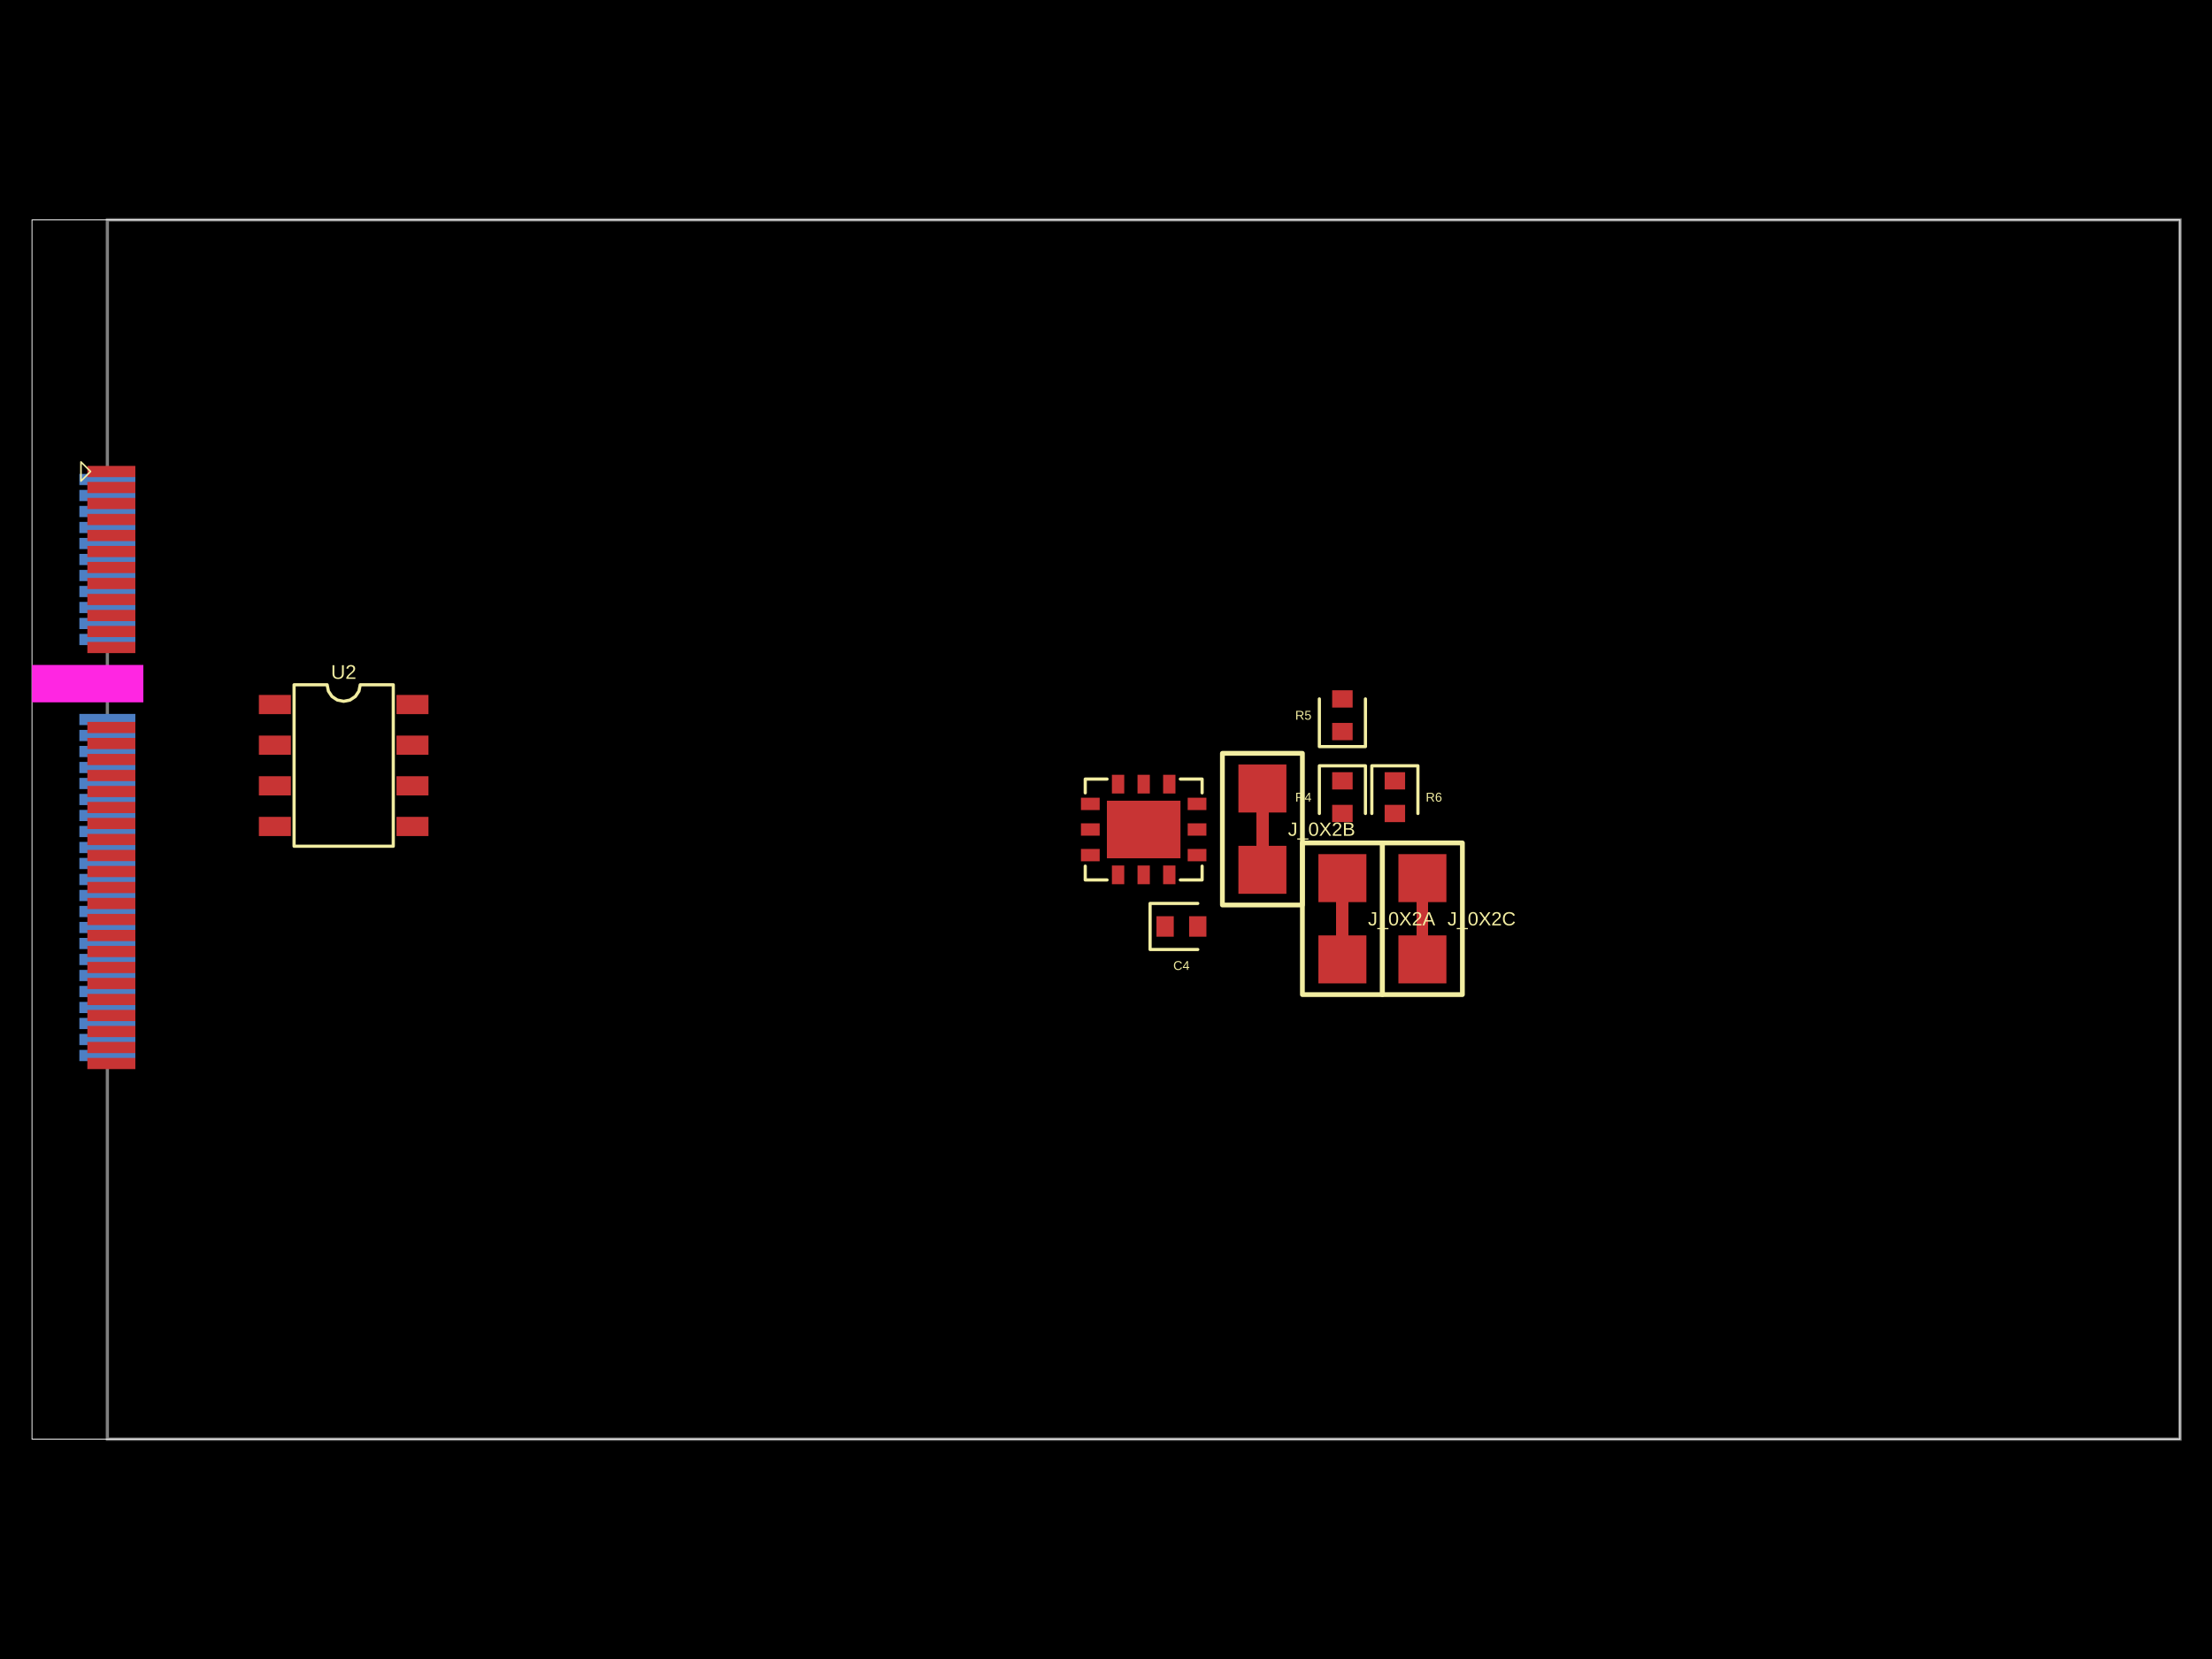
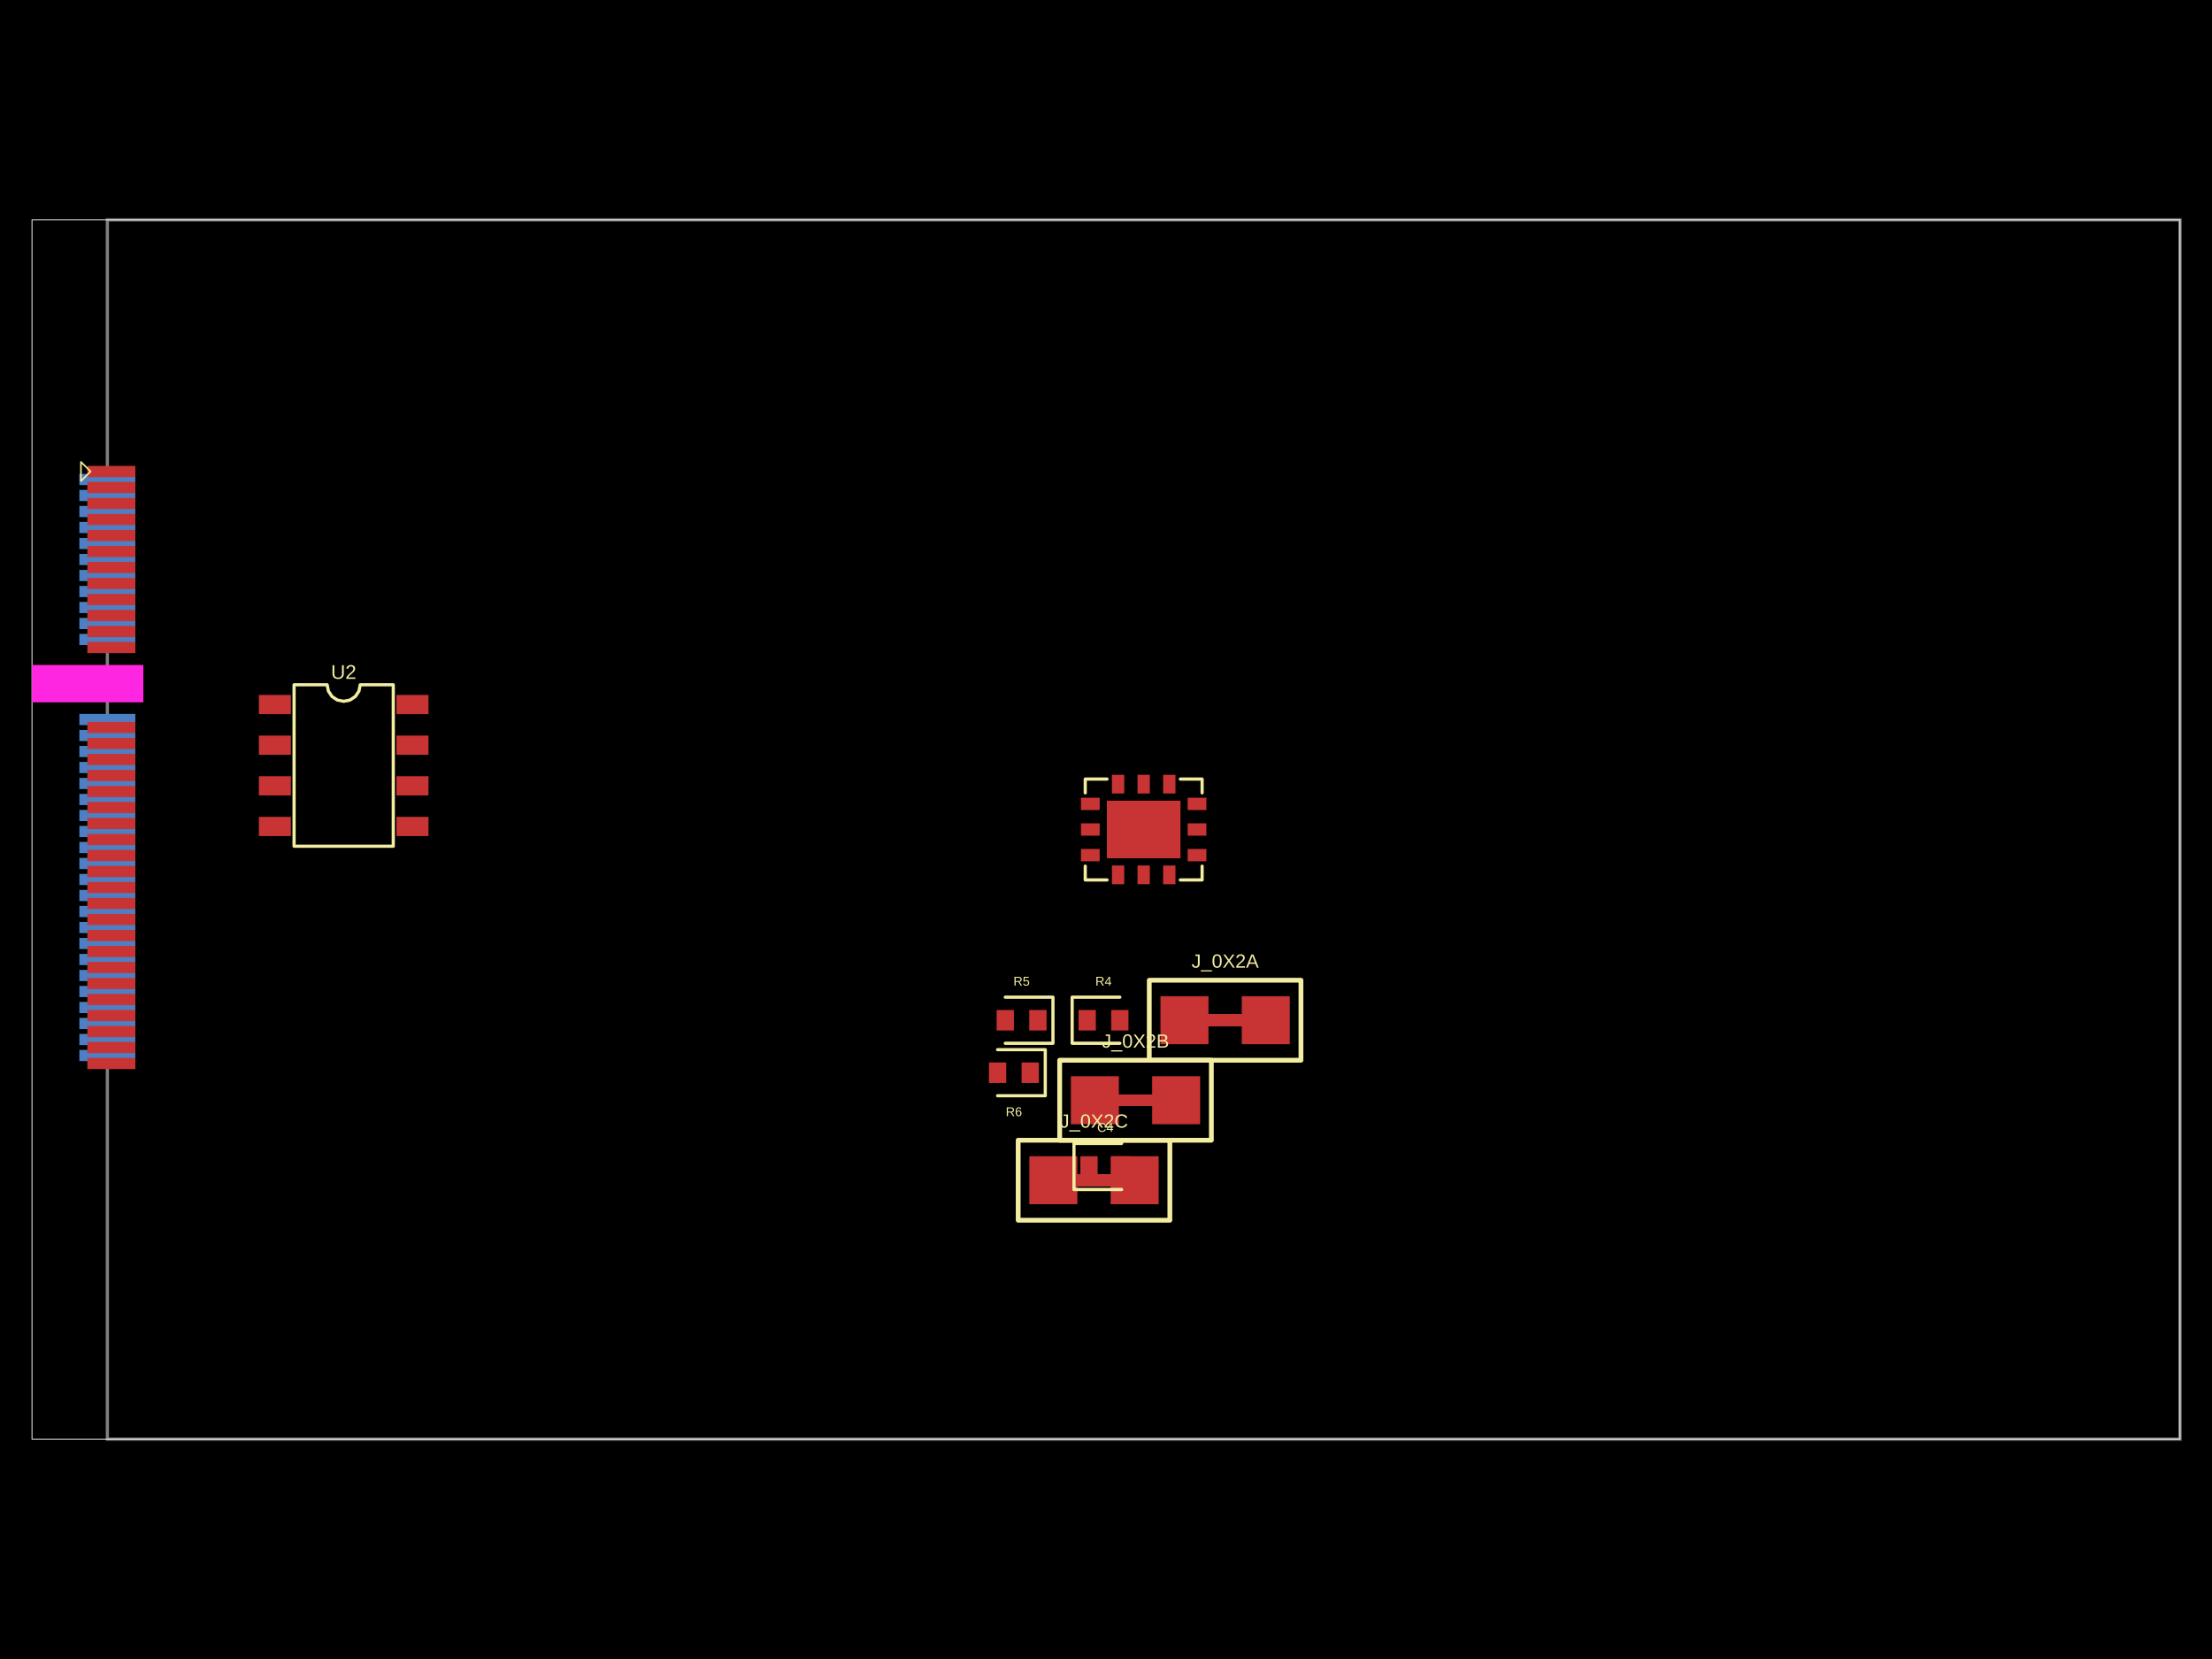
- <svg xmlns="http://www.w3.org/2000/svg" width="800" height="600" data-software-used-string="@tscircuit/core@0.0.901">
+ <svg xmlns="http://www.w3.org/2000/svg" width="800" height="600" data-software-used-string="@tscircuit/core@0.0.904">
  <style />
  <rect class="boundary" x="0" y="0" fill="#000" width="800" height="600" data-type="pcb_background" data-pcb-layer="global" />
  <rect class="pcb-boundary" fill="none" stroke="#fff" stroke-width="0.3" x="11.573" y="79.53" width="776.853" height="440.941" data-type="pcb_boundary" data-pcb-layer="global" />
  <path class="pcb-board" d="M 38.827 520.47 L 788.427 520.47 L 788.427 79.53 L 38.827 79.53 Z" fill="none" stroke="rgba(255, 255, 255, 0.5)" stroke-width="1.157" data-type="pcb_board" data-pcb-layer="board" />
  <rect class="pcb-pad" fill="rgb(77, 127, 196)" x="28.699" y="171.392" width="20.253" height="4.051" data-type="pcb_smtpad" data-pcb-layer="bottom" />
  <rect class="pcb-pad" fill="rgb(77, 127, 196)" x="28.699" y="177.179" width="20.253" height="4.051" data-type="pcb_smtpad" data-pcb-layer="bottom" />
  <rect class="pcb-pad" fill="rgb(77, 127, 196)" x="28.699" y="182.965" width="20.253" height="4.051" data-type="pcb_smtpad" data-pcb-layer="bottom" />
  <rect class="pcb-pad" fill="rgb(77, 127, 196)" x="28.699" y="188.752" width="20.253" height="4.051" data-type="pcb_smtpad" data-pcb-layer="bottom" />
  <rect class="pcb-pad" fill="rgb(77, 127, 196)" x="28.699" y="194.539" width="20.253" height="4.051" data-type="pcb_smtpad" data-pcb-layer="bottom" />
  <rect class="pcb-pad" fill="rgb(77, 127, 196)" x="28.699" y="200.325" width="20.253" height="4.051" data-type="pcb_smtpad" data-pcb-layer="bottom" />
  <rect class="pcb-pad" fill="rgb(77, 127, 196)" x="28.699" y="206.112" width="20.253" height="4.051" data-type="pcb_smtpad" data-pcb-layer="bottom" />
  <rect class="pcb-pad" fill="rgb(77, 127, 196)" x="28.699" y="211.899" width="20.253" height="4.051" data-type="pcb_smtpad" data-pcb-layer="bottom" />
  <rect class="pcb-pad" fill="rgb(77, 127, 196)" x="28.699" y="217.685" width="20.253" height="4.051" data-type="pcb_smtpad" data-pcb-layer="bottom" />
  <rect class="pcb-pad" fill="rgb(77, 127, 196)" x="28.699" y="223.472" width="20.253" height="4.051" data-type="pcb_smtpad" data-pcb-layer="bottom" />
  <rect class="pcb-pad" fill="rgb(77, 127, 196)" x="28.699" y="229.258" width="20.253" height="4.051" data-type="pcb_smtpad" data-pcb-layer="bottom" />
  <rect class="pcb-pad" fill="rgb(77, 127, 196)" x="28.699" y="258.192" width="20.253" height="4.051" data-type="pcb_smtpad" data-pcb-layer="bottom" />
  <rect class="pcb-pad" fill="rgb(77, 127, 196)" x="28.699" y="263.978" width="20.253" height="4.051" data-type="pcb_smtpad" data-pcb-layer="bottom" />
  <rect class="pcb-pad" fill="rgb(77, 127, 196)" x="28.699" y="269.765" width="20.253" height="4.051" data-type="pcb_smtpad" data-pcb-layer="bottom" />
  <rect class="pcb-pad" fill="rgb(77, 127, 196)" x="28.699" y="275.552" width="20.253" height="4.051" data-type="pcb_smtpad" data-pcb-layer="bottom" />
  <rect class="pcb-pad" fill="rgb(77, 127, 196)" x="28.699" y="281.338" width="20.253" height="4.051" data-type="pcb_smtpad" data-pcb-layer="bottom" />
  <rect class="pcb-pad" fill="rgb(77, 127, 196)" x="28.699" y="287.125" width="20.253" height="4.051" data-type="pcb_smtpad" data-pcb-layer="bottom" />
  <rect class="pcb-pad" fill="rgb(77, 127, 196)" x="28.699" y="292.911" width="20.253" height="4.051" data-type="pcb_smtpad" data-pcb-layer="bottom" />
  <rect class="pcb-pad" fill="rgb(77, 127, 196)" x="28.699" y="298.698" width="20.253" height="4.051" data-type="pcb_smtpad" data-pcb-layer="bottom" />
  <rect class="pcb-pad" fill="rgb(77, 127, 196)" x="28.699" y="304.485" width="20.253" height="4.051" data-type="pcb_smtpad" data-pcb-layer="bottom" />
  <rect class="pcb-pad" fill="rgb(77, 127, 196)" x="28.699" y="310.271" width="20.253" height="4.051" data-type="pcb_smtpad" data-pcb-layer="bottom" />
  <rect class="pcb-pad" fill="rgb(77, 127, 196)" x="28.699" y="316.058" width="20.253" height="4.051" data-type="pcb_smtpad" data-pcb-layer="bottom" />
  <rect class="pcb-pad" fill="rgb(77, 127, 196)" x="28.699" y="321.845" width="20.253" height="4.051" data-type="pcb_smtpad" data-pcb-layer="bottom" />
  <rect class="pcb-pad" fill="rgb(77, 127, 196)" x="28.699" y="327.631" width="20.253" height="4.051" data-type="pcb_smtpad" data-pcb-layer="bottom" />
  <rect class="pcb-pad" fill="rgb(77, 127, 196)" x="28.699" y="333.418" width="20.253" height="4.051" data-type="pcb_smtpad" data-pcb-layer="bottom" />
  <rect class="pcb-pad" fill="rgb(77, 127, 196)" x="28.699" y="339.204" width="20.253" height="4.051" data-type="pcb_smtpad" data-pcb-layer="bottom" />
  <rect class="pcb-pad" fill="rgb(77, 127, 196)" x="28.699" y="344.991" width="20.253" height="4.051" data-type="pcb_smtpad" data-pcb-layer="bottom" />
  <rect class="pcb-pad" fill="rgb(77, 127, 196)" x="28.699" y="350.778" width="20.253" height="4.051" data-type="pcb_smtpad" data-pcb-layer="bottom" />
  <rect class="pcb-pad" fill="rgb(77, 127, 196)" x="28.699" y="356.564" width="20.253" height="4.051" data-type="pcb_smtpad" data-pcb-layer="bottom" />
  <rect class="pcb-pad" fill="rgb(77, 127, 196)" x="28.699" y="362.351" width="20.253" height="4.051" data-type="pcb_smtpad" data-pcb-layer="bottom" />
  <rect class="pcb-pad" fill="rgb(77, 127, 196)" x="28.699" y="368.138" width="20.253" height="4.051" data-type="pcb_smtpad" data-pcb-layer="bottom" />
  <rect class="pcb-pad" fill="rgb(77, 127, 196)" x="28.699" y="373.924" width="20.253" height="4.051" data-type="pcb_smtpad" data-pcb-layer="bottom" />
  <rect class="pcb-pad" fill="rgb(77, 127, 196)" x="28.699" y="379.711" width="20.253" height="4.051" data-type="pcb_smtpad" data-pcb-layer="bottom" />
  <rect class="pcb-pad" fill="rgb(200, 52, 52)" x="31.593" y="168.499" width="17.36" height="4.051" data-type="pcb_smtpad" data-pcb-layer="top" />
  <rect class="pcb-pad" fill="rgb(200, 52, 52)" x="31.593" y="174.286" width="17.36" height="4.051" data-type="pcb_smtpad" data-pcb-layer="top" />
  <rect class="pcb-pad" fill="rgb(200, 52, 52)" x="31.593" y="180.072" width="17.36" height="4.051" data-type="pcb_smtpad" data-pcb-layer="top" />
  <rect class="pcb-pad" fill="rgb(200, 52, 52)" x="31.593" y="185.859" width="17.36" height="4.051" data-type="pcb_smtpad" data-pcb-layer="top" />
  <rect class="pcb-pad" fill="rgb(200, 52, 52)" x="31.593" y="191.645" width="17.36" height="4.051" data-type="pcb_smtpad" data-pcb-layer="top" />
  <rect class="pcb-pad" fill="rgb(200, 52, 52)" x="31.593" y="197.432" width="17.36" height="4.051" data-type="pcb_smtpad" data-pcb-layer="top" />
  <rect class="pcb-pad" fill="rgb(200, 52, 52)" x="31.593" y="203.219" width="17.36" height="4.051" data-type="pcb_smtpad" data-pcb-layer="top" />
  <rect class="pcb-pad" fill="rgb(200, 52, 52)" x="31.593" y="209.005" width="17.36" height="4.051" data-type="pcb_smtpad" data-pcb-layer="top" />
  <rect class="pcb-pad" fill="rgb(200, 52, 52)" x="31.593" y="214.792" width="17.36" height="4.051" data-type="pcb_smtpad" data-pcb-layer="top" />
  <rect class="pcb-pad" fill="rgb(200, 52, 52)" x="31.593" y="220.579" width="17.36" height="4.051" data-type="pcb_smtpad" data-pcb-layer="top" />
  <rect class="pcb-pad" fill="rgb(200, 52, 52)" x="31.593" y="226.365" width="17.36" height="4.051" data-type="pcb_smtpad" data-pcb-layer="top" />
  <rect class="pcb-pad" fill="rgb(200, 52, 52)" x="31.593" y="232.152" width="17.36" height="4.051" data-type="pcb_smtpad" data-pcb-layer="top" />
  <rect class="pcb-pad" fill="rgb(200, 52, 52)" x="31.593" y="261.085" width="17.36" height="4.051" data-type="pcb_smtpad" data-pcb-layer="top" />
  <rect class="pcb-pad" fill="rgb(200, 52, 52)" x="31.593" y="266.872" width="17.36" height="4.051" data-type="pcb_smtpad" data-pcb-layer="top" />
  <rect class="pcb-pad" fill="rgb(200, 52, 52)" x="31.593" y="272.658" width="17.36" height="4.051" data-type="pcb_smtpad" data-pcb-layer="top" />
  <rect class="pcb-pad" fill="rgb(200, 52, 52)" x="31.593" y="278.445" width="17.36" height="4.051" data-type="pcb_smtpad" data-pcb-layer="top" />
  <rect class="pcb-pad" fill="rgb(200, 52, 52)" x="31.593" y="284.231" width="17.36" height="4.051" data-type="pcb_smtpad" data-pcb-layer="top" />
  <rect class="pcb-pad" fill="rgb(200, 52, 52)" x="31.593" y="290.018" width="17.36" height="4.051" data-type="pcb_smtpad" data-pcb-layer="top" />
  <rect class="pcb-pad" fill="rgb(200, 52, 52)" x="31.593" y="295.805" width="17.36" height="4.051" data-type="pcb_smtpad" data-pcb-layer="top" />
  <rect class="pcb-pad" fill="rgb(200, 52, 52)" x="31.593" y="301.591" width="17.36" height="4.051" data-type="pcb_smtpad" data-pcb-layer="top" />
  <rect class="pcb-pad" fill="rgb(200, 52, 52)" x="31.593" y="307.378" width="17.36" height="4.051" data-type="pcb_smtpad" data-pcb-layer="top" />
  <rect class="pcb-pad" fill="rgb(200, 52, 52)" x="31.593" y="313.165" width="17.36" height="4.051" data-type="pcb_smtpad" data-pcb-layer="top" />
  <rect class="pcb-pad" fill="rgb(200, 52, 52)" x="31.593" y="318.951" width="17.36" height="4.051" data-type="pcb_smtpad" data-pcb-layer="top" />
  <rect class="pcb-pad" fill="rgb(200, 52, 52)" x="31.593" y="324.738" width="17.36" height="4.051" data-type="pcb_smtpad" data-pcb-layer="top" />
  <rect class="pcb-pad" fill="rgb(200, 52, 52)" x="31.593" y="330.524" width="17.36" height="4.051" data-type="pcb_smtpad" data-pcb-layer="top" />
  <rect class="pcb-pad" fill="rgb(200, 52, 52)" x="31.593" y="336.311" width="17.36" height="4.051" data-type="pcb_smtpad" data-pcb-layer="top" />
  <rect class="pcb-pad" fill="rgb(200, 52, 52)" x="31.593" y="342.098" width="17.36" height="4.051" data-type="pcb_smtpad" data-pcb-layer="top" />
  <rect class="pcb-pad" fill="rgb(200, 52, 52)" x="31.593" y="347.884" width="17.36" height="4.051" data-type="pcb_smtpad" data-pcb-layer="top" />
  <rect class="pcb-pad" fill="rgb(200, 52, 52)" x="31.593" y="353.671" width="17.36" height="4.051" data-type="pcb_smtpad" data-pcb-layer="top" />
  <rect class="pcb-pad" fill="rgb(200, 52, 52)" x="31.593" y="359.458" width="17.36" height="4.051" data-type="pcb_smtpad" data-pcb-layer="top" />
  <rect class="pcb-pad" fill="rgb(200, 52, 52)" x="31.593" y="365.244" width="17.36" height="4.051" data-type="pcb_smtpad" data-pcb-layer="top" />
  <rect class="pcb-pad" fill="rgb(200, 52, 52)" x="31.593" y="371.031" width="17.36" height="4.051" data-type="pcb_smtpad" data-pcb-layer="top" />
  <rect class="pcb-pad" fill="rgb(200, 52, 52)" x="31.593" y="376.817" width="17.36" height="4.051" data-type="pcb_smtpad" data-pcb-layer="top" />
  <rect class="pcb-pad" fill="rgb(200, 52, 52)" x="31.593" y="382.604" width="17.36" height="4.051" data-type="pcb_smtpad" data-pcb-layer="top" />
  <rect class="pcb-pad" fill="rgb(200, 52, 52)" x="93.626" y="251.334" width="11.573" height="6.944" data-type="pcb_smtpad" data-pcb-layer="top" />
  <rect class="pcb-pad" fill="rgb(200, 52, 52)" x="93.626" y="266.033" width="11.573" height="6.944" data-type="pcb_smtpad" data-pcb-layer="top" />
  <rect class="pcb-pad" fill="rgb(200, 52, 52)" x="93.626" y="280.731" width="11.573" height="6.944" data-type="pcb_smtpad" data-pcb-layer="top" />
  <rect class="pcb-pad" fill="rgb(200, 52, 52)" x="93.626" y="295.429" width="11.573" height="6.944" data-type="pcb_smtpad" data-pcb-layer="top" />
  <rect class="pcb-pad" fill="rgb(200, 52, 52)" x="143.391" y="295.429" width="11.573" height="6.944" data-type="pcb_smtpad" data-pcb-layer="top" />
  <rect class="pcb-pad" fill="rgb(200, 52, 52)" x="143.391" y="280.731" width="11.573" height="6.944" data-type="pcb_smtpad" data-pcb-layer="top" />
  <rect class="pcb-pad" fill="rgb(200, 52, 52)" x="143.391" y="266.033" width="11.573" height="6.944" data-type="pcb_smtpad" data-pcb-layer="top" />
  <rect class="pcb-pad" fill="rgb(200, 52, 52)" x="143.391" y="251.334" width="11.573" height="6.944" data-type="pcb_smtpad" data-pcb-layer="top" />
  <rect class="pcb-pad" fill="rgb(200, 52, 52)" x="402.135" y="313.021" width="4.464" height="6.77" data-type="pcb_smtpad" data-pcb-layer="top" />
  <rect class="pcb-pad" fill="rgb(200, 52, 52)" x="411.395" y="313.021" width="4.464" height="6.77" data-type="pcb_smtpad" data-pcb-layer="top" />
  <rect class="pcb-pad" fill="rgb(200, 52, 52)" x="420.655" y="313.021" width="4.464" height="6.77" data-type="pcb_smtpad" data-pcb-layer="top" />
  <rect class="pcb-pad" fill="rgb(200, 52, 52)" x="429.54" y="307.028" width="6.77" height="4.464" data-type="pcb_smtpad" data-pcb-layer="top" />
  <rect class="pcb-pad" fill="rgb(200, 52, 52)" x="429.54" y="297.768" width="6.77" height="4.464" data-type="pcb_smtpad" data-pcb-layer="top" />
  <rect class="pcb-pad" fill="rgb(200, 52, 52)" x="429.54" y="288.508" width="6.77" height="4.464" data-type="pcb_smtpad" data-pcb-layer="top" />
  <rect class="pcb-pad" fill="rgb(200, 52, 52)" x="420.655" y="280.209" width="4.464" height="6.77" data-type="pcb_smtpad" data-pcb-layer="top" />
  <rect class="pcb-pad" fill="rgb(200, 52, 52)" x="411.395" y="280.209" width="4.464" height="6.77" data-type="pcb_smtpad" data-pcb-layer="top" />
  <rect class="pcb-pad" fill="rgb(200, 52, 52)" x="402.135" y="280.209" width="4.464" height="6.77" data-type="pcb_smtpad" data-pcb-layer="top" />
  <rect class="pcb-pad" fill="rgb(200, 52, 52)" x="390.943" y="288.508" width="6.77" height="4.464" data-type="pcb_smtpad" data-pcb-layer="top" />
  <rect class="pcb-pad" fill="rgb(200, 52, 52)" x="390.943" y="297.768" width="6.77" height="4.464" data-type="pcb_smtpad" data-pcb-layer="top" />
  <rect class="pcb-pad" fill="rgb(200, 52, 52)" x="390.943" y="307.028" width="6.77" height="4.464" data-type="pcb_smtpad" data-pcb-layer="top" />
  <rect class="pcb-pad" fill="rgb(200, 52, 52)" x="400.318" y="289.584" width="26.618" height="20.832" data-type="pcb_smtpad" data-pcb-layer="top" />
-   <rect class="pcb-pad" fill="rgb(200, 52, 52)" x="418.256" y="331.364" width="6.25" height="7.407" data-type="pcb_smtpad" data-pcb-layer="top" />
-   <rect class="pcb-pad" fill="rgb(200, 52, 52)" x="430.061" y="331.364" width="6.25" height="7.407" data-type="pcb_smtpad" data-pcb-layer="top" />
-   <rect class="pcb-pad" fill="rgb(200, 52, 52)" x="481.793" y="279.276" width="7.407" height="6.25" data-type="pcb_smtpad" data-pcb-layer="top" />
-   <rect class="pcb-pad" fill="rgb(200, 52, 52)" x="481.793" y="291.081" width="7.407" height="6.25" data-type="pcb_smtpad" data-pcb-layer="top" />
-   <rect class="pcb-pad" fill="rgb(200, 52, 52)" x="476.817" y="308.904" width="17.36" height="17.36" data-type="pcb_smtpad" data-pcb-layer="top" />
-   <rect class="pcb-pad" fill="rgb(200, 52, 52)" x="476.817" y="338.3" width="17.36" height="17.36" data-type="pcb_smtpad" data-pcb-layer="top" />
-   <path class="pcb-trace" stroke="rgb(200, 52, 52)" fill="none" d="M 485.497 326.263 L 485.497 338.3" stroke-width="4.34" stroke-linecap="round" stroke-linejoin="round" shape-rendering="crispEdges" data-type="pcb_trace" data-pcb-layer="top" />
-   <rect class="pcb-pad" fill="rgb(200, 52, 52)" x="481.793" y="261.453" width="7.407" height="6.25" data-type="pcb_smtpad" data-pcb-layer="top" />
-   <rect class="pcb-pad" fill="rgb(200, 52, 52)" x="481.793" y="249.649" width="7.407" height="6.25" data-type="pcb_smtpad" data-pcb-layer="top" />
-   <rect class="pcb-pad" fill="rgb(200, 52, 52)" x="447.884" y="276.498" width="17.36" height="17.36" data-type="pcb_smtpad" data-pcb-layer="top" />
-   <rect class="pcb-pad" fill="rgb(200, 52, 52)" x="447.884" y="305.895" width="17.36" height="17.36" data-type="pcb_smtpad" data-pcb-layer="top" />
-   <path class="pcb-trace" stroke="rgb(200, 52, 52)" fill="none" d="M 456.564 293.858 L 456.564 305.895" stroke-width="4.34" stroke-linecap="round" stroke-linejoin="round" shape-rendering="crispEdges" data-type="pcb_trace" data-pcb-layer="top" />
-   <rect class="pcb-pad" fill="rgb(200, 52, 52)" x="500.774" y="279.276" width="7.407" height="6.25" data-type="pcb_smtpad" data-pcb-layer="top" />
-   <rect class="pcb-pad" fill="rgb(200, 52, 52)" x="500.774" y="291.081" width="7.407" height="6.25" data-type="pcb_smtpad" data-pcb-layer="top" />
-   <rect class="pcb-pad" fill="rgb(200, 52, 52)" x="505.75" y="308.904" width="17.36" height="17.36" data-type="pcb_smtpad" data-pcb-layer="top" />
-   <rect class="pcb-pad" fill="rgb(200, 52, 52)" x="505.75" y="338.3" width="17.36" height="17.36" data-type="pcb_smtpad" data-pcb-layer="top" />
-   <path class="pcb-trace" stroke="rgb(200, 52, 52)" fill="none" d="M 514.43 326.263 L 514.43 338.3" stroke-width="4.34" stroke-linecap="round" stroke-linejoin="round" shape-rendering="crispEdges" data-type="pcb_trace" data-pcb-layer="top" />
+   <rect class="pcb-pad" fill="rgb(200, 52, 52)" x="390.73" y="418.164" width="6.25" height="7.407" data-type="pcb_smtpad" data-pcb-layer="top" />
+   <rect class="pcb-pad" fill="rgb(200, 52, 52)" x="402.534" y="418.164" width="6.25" height="7.407" data-type="pcb_smtpad" data-pcb-layer="top" />
+   <rect class="pcb-pad" fill="rgb(200, 52, 52)" x="390.075" y="365.274" width="6.25" height="7.407" data-type="pcb_smtpad" data-pcb-layer="top" />
+   <rect class="pcb-pad" fill="rgb(200, 52, 52)" x="401.88" y="365.274" width="6.25" height="7.407" data-type="pcb_smtpad" data-pcb-layer="top" />
+   <rect class="pcb-pad" fill="rgb(200, 52, 52)" x="419.703" y="360.297" width="17.36" height="17.36" data-type="pcb_smtpad" data-pcb-layer="top" />
+   <rect class="pcb-pad" fill="rgb(200, 52, 52)" x="449.099" y="360.297" width="17.36" height="17.36" data-type="pcb_smtpad" data-pcb-layer="top" />
+   <path class="pcb-trace" stroke="rgb(200, 52, 52)" fill="none" d="M 437.063 368.977 L 449.099 368.977" stroke-width="4.34" stroke-linecap="round" stroke-linejoin="round" shape-rendering="crispEdges" data-type="pcb_trace" data-pcb-layer="top" />
+   <rect class="pcb-pad" fill="rgb(200, 52, 52)" x="372.253" y="365.274" width="6.25" height="7.407" data-type="pcb_smtpad" data-pcb-layer="top" />
+   <rect class="pcb-pad" fill="rgb(200, 52, 52)" x="360.448" y="365.274" width="6.25" height="7.407" data-type="pcb_smtpad" data-pcb-layer="top" />
+   <rect class="pcb-pad" fill="rgb(200, 52, 52)" x="387.298" y="389.231" width="17.36" height="17.36" data-type="pcb_smtpad" data-pcb-layer="top" />
+   <rect class="pcb-pad" fill="rgb(200, 52, 52)" x="416.694" y="389.231" width="17.36" height="17.36" data-type="pcb_smtpad" data-pcb-layer="top" />
+   <path class="pcb-trace" stroke="rgb(200, 52, 52)" fill="none" d="M 404.658 397.911 L 416.694 397.911" stroke-width="4.34" stroke-linecap="round" stroke-linejoin="round" shape-rendering="crispEdges" data-type="pcb_trace" data-pcb-layer="top" />
+   <rect class="pcb-pad" fill="rgb(200, 52, 52)" x="369.475" y="384.254" width="6.25" height="7.407" data-type="pcb_smtpad" data-pcb-layer="top" />
+   <rect class="pcb-pad" fill="rgb(200, 52, 52)" x="357.67" y="384.254" width="6.25" height="7.407" data-type="pcb_smtpad" data-pcb-layer="top" />
+   <rect class="pcb-pad" fill="rgb(200, 52, 52)" x="372.288" y="418.164" width="17.36" height="17.36" data-type="pcb_smtpad" data-pcb-layer="top" />
+   <rect class="pcb-pad" fill="rgb(200, 52, 52)" x="401.684" y="418.164" width="17.36" height="17.36" data-type="pcb_smtpad" data-pcb-layer="top" />
+   <path class="pcb-trace" stroke="rgb(200, 52, 52)" fill="none" d="M 389.648 426.844 L 401.684 426.844" stroke-width="4.34" stroke-linecap="round" stroke-linejoin="round" shape-rendering="crispEdges" data-type="pcb_trace" data-pcb-layer="top" />
  <path class="pcb-silkscreen pcb-silkscreen-top" d="M 32.75 170.524 L 29.278 167.052 L 29.278 173.996 L 32.75 170.524 Z" fill="none" stroke="#f2eda1" stroke-width="0.579" stroke-linecap="round" stroke-linejoin="round" data-pcb-component-id="pcb_component_0" data-pcb-silkscreen-path-id="pcb_silkscreen_path_0" data-type="pcb_silkscreen_path" data-pcb-layer="top" />
  <path class="pcb-silkscreen pcb-silkscreen-top" d="M 106.357 306.047 L 106.357 247.66 L 118.316 247.66 L 118.771 249.948 L 120.067 251.888 L 122.007 253.184 L 124.296 253.639 L 126.584 253.184 L 128.524 251.888 L 129.82 249.948 L 130.275 247.66 L 142.234 247.66 L 142.234 306.047 L 106.357 306.047 Z" fill="none" stroke="#f2eda1" stroke-width="1.157" stroke-linecap="round" stroke-linejoin="round" data-pcb-component-id="pcb_component_1" data-pcb-silkscreen-path-id="pcb_silkscreen_path_1" data-type="pcb_silkscreen_path" data-pcb-layer="top" />
  <text x="0" y="0" dx="0" dy="0" fill="#f2eda1" font-family="Arial, sans-serif" font-size="7.18" text-anchor="middle" dominant-baseline="central" transform="matrix(1,0,0,1,124.2956,243.0307)" class="pcb-silkscreen-text pcb-silkscreen-top" data-pcb-silkscreen-text-id="pcb_component_1" stroke="none" data-type="pcb_silkscreen_text" data-pcb-layer="top">U2</text>
  <path class="pcb-silkscreen pcb-silkscreen-top" d="M 400.374 318.243 L 392.493 318.243 L 392.493 313.255" fill="none" stroke="#f2eda1" stroke-width="1.157" stroke-linecap="round" stroke-linejoin="round" data-pcb-component-id="pcb_component_2" data-pcb-silkscreen-path-id="pcb_silkscreen_path_2" data-type="pcb_silkscreen_path" data-pcb-layer="top" />
  <path class="pcb-silkscreen pcb-silkscreen-top" d="M 400.374 281.759 L 392.493 281.759 L 392.493 286.746" fill="none" stroke="#f2eda1" stroke-width="1.157" stroke-linecap="round" stroke-linejoin="round" data-pcb-component-id="pcb_component_2" data-pcb-silkscreen-path-id="pcb_silkscreen_path_3" data-type="pcb_silkscreen_path" data-pcb-layer="top" />
  <path class="pcb-silkscreen pcb-silkscreen-top" d="M 426.882 281.759 L 434.763 281.759 L 434.763 286.746" fill="none" stroke="#f2eda1" stroke-width="1.157" stroke-linecap="round" stroke-linejoin="round" data-pcb-component-id="pcb_component_2" data-pcb-silkscreen-path-id="pcb_silkscreen_path_4" data-type="pcb_silkscreen_path" data-pcb-layer="top" />
  <path class="pcb-silkscreen pcb-silkscreen-top" d="M 426.882 318.243 L 434.763 318.243 L 434.763 313.255" fill="none" stroke="#f2eda1" stroke-width="1.157" stroke-linecap="round" stroke-linejoin="round" data-pcb-component-id="pcb_component_2" data-pcb-silkscreen-path-id="pcb_silkscreen_path_5" data-type="pcb_silkscreen_path" data-pcb-layer="top" />
-   <path class="pcb-silkscreen pcb-silkscreen-top" d="M 433.186 326.735 L 415.942 326.735 L 415.942 343.4 L 433.186 343.4" fill="none" stroke="#f2eda1" stroke-width="1.157" stroke-linecap="round" stroke-linejoin="round" data-pcb-component-id="pcb_component_3" data-pcb-silkscreen-path-id="pcb_silkscreen_path_6" data-type="pcb_silkscreen_path" data-pcb-layer="top" />
-   <text x="0" y="0" dx="0" dy="0" fill="#f2eda1" font-family="Arial, sans-serif" font-size="4.629" text-anchor="middle" dominant-baseline="central" transform="matrix(1,0,0,1,427.2834,349.1871)" class="pcb-silkscreen-text pcb-silkscreen-top" data-pcb-silkscreen-text-id="pcb_component_3" stroke="none" data-type="pcb_silkscreen_text" data-pcb-layer="top">C4</text>
-   <path class="pcb-silkscreen pcb-silkscreen-top" d="M 493.83 294.206 L 493.83 276.961 L 477.164 276.961 L 477.164 294.206" fill="none" stroke="#f2eda1" stroke-width="1.157" stroke-linecap="round" stroke-linejoin="round" data-pcb-component-id="pcb_component_4" data-pcb-silkscreen-path-id="pcb_silkscreen_path_7" data-type="pcb_silkscreen_path" data-pcb-layer="top" />
-   <text x="0" y="0" dx="0" dy="0" fill="#f2eda1" font-family="Arial, sans-serif" font-size="4.629" text-anchor="middle" dominant-baseline="central" transform="matrix(1,0,0,1,471.3775,288.3032)" class="pcb-silkscreen-text pcb-silkscreen-top" data-pcb-silkscreen-text-id="pcb_component_4" stroke="none" data-type="pcb_silkscreen_text" data-pcb-layer="top">R4</text>
-   <path class="pcb-silkscreen pcb-silkscreen-top" d="M 471.03 304.853 L 471.03 359.71 L 499.963 359.71 L 499.963 304.853 L 471.03 304.853 Z" fill="none" stroke="#f2eda1" stroke-width="1.736" stroke-linecap="round" stroke-linejoin="round" data-pcb-component-id="pcb_component_5" data-pcb-silkscreen-path-id="pcb_silkscreen_path_8" data-type="pcb_silkscreen_path" data-pcb-layer="top" />
-   <text x="0" y="0" dx="0" dy="0" fill="#f2eda1" font-family="Arial, sans-serif" font-size="6.944" text-anchor="middle" dominant-baseline="central" transform="matrix(1,0,0,1,506.9074,332.2816)" class="pcb-silkscreen-text pcb-silkscreen-top" data-pcb-silkscreen-text-id="pcb_component_5" stroke="none" data-type="pcb_silkscreen_text" data-pcb-layer="top">J_0X2A</text>
-   <path class="pcb-silkscreen pcb-silkscreen-top" d="M 477.164 252.773 L 477.164 270.017 L 493.83 270.017 L 493.83 252.773" fill="none" stroke="#f2eda1" stroke-width="1.157" stroke-linecap="round" stroke-linejoin="round" data-pcb-component-id="pcb_component_6" data-pcb-silkscreen-path-id="pcb_silkscreen_path_9" data-type="pcb_silkscreen_path" data-pcb-layer="top" />
-   <text x="0" y="0" dx="0" dy="0" fill="#f2eda1" font-family="Arial, sans-serif" font-size="4.629" text-anchor="middle" dominant-baseline="central" transform="matrix(1,0,0,1,471.3775,258.6757)" class="pcb-silkscreen-text pcb-silkscreen-top" data-pcb-silkscreen-text-id="pcb_component_6" stroke="none" data-type="pcb_silkscreen_text" data-pcb-layer="top">R5</text>
-   <path class="pcb-silkscreen pcb-silkscreen-top" d="M 442.097 272.448 L 442.097 327.305 L 471.03 327.305 L 471.03 272.448 L 442.097 272.448 Z" fill="none" stroke="#f2eda1" stroke-width="1.736" stroke-linecap="round" stroke-linejoin="round" data-pcb-component-id="pcb_component_7" data-pcb-silkscreen-path-id="pcb_silkscreen_path_10" data-type="pcb_silkscreen_path" data-pcb-layer="top" />
-   <text x="0" y="0" dx="0" dy="0" fill="#f2eda1" font-family="Arial, sans-serif" font-size="6.944" text-anchor="middle" dominant-baseline="central" transform="matrix(1,0,0,1,477.9743,299.8765)" class="pcb-silkscreen-text pcb-silkscreen-top" data-pcb-silkscreen-text-id="pcb_component_7" stroke="none" data-type="pcb_silkscreen_text" data-pcb-layer="top">J_0X2B</text>
-   <path class="pcb-silkscreen pcb-silkscreen-top" d="M 512.81 294.206 L 512.81 276.961 L 496.144 276.961 L 496.144 294.206" fill="none" stroke="#f2eda1" stroke-width="1.157" stroke-linecap="round" stroke-linejoin="round" data-pcb-component-id="pcb_component_8" data-pcb-silkscreen-path-id="pcb_silkscreen_path_11" data-type="pcb_silkscreen_path" data-pcb-layer="top" />
-   <text x="0" y="0" dx="0" dy="0" fill="#f2eda1" font-family="Arial, sans-serif" font-size="4.629" text-anchor="middle" dominant-baseline="central" transform="matrix(1,0,0,1,518.5964,288.3032)" class="pcb-silkscreen-text pcb-silkscreen-top" data-pcb-silkscreen-text-id="pcb_component_8" stroke="none" data-type="pcb_silkscreen_text" data-pcb-layer="top">R6</text>
-   <path class="pcb-silkscreen pcb-silkscreen-top" d="M 499.963 304.853 L 499.963 359.71 L 528.897 359.71 L 528.897 304.853 L 499.963 304.853 Z" fill="none" stroke="#f2eda1" stroke-width="1.736" stroke-linecap="round" stroke-linejoin="round" data-pcb-component-id="pcb_component_9" data-pcb-silkscreen-path-id="pcb_silkscreen_path_12" data-type="pcb_silkscreen_path" data-pcb-layer="top" />
-   <text x="0" y="0" dx="0" dy="0" fill="#f2eda1" font-family="Arial, sans-serif" font-size="6.944" text-anchor="middle" dominant-baseline="central" transform="matrix(1,0,0,1,535.8405,332.2816)" class="pcb-silkscreen-text pcb-silkscreen-top" data-pcb-silkscreen-text-id="pcb_component_9" stroke="none" data-type="pcb_silkscreen_text" data-pcb-layer="top">J_0X2C</text>
+   <path class="pcb-silkscreen pcb-silkscreen-top" d="M 405.659 413.534 L 388.415 413.534 L 388.415 430.2 L 405.659 430.2" fill="none" stroke="#f2eda1" stroke-width="1.157" stroke-linecap="round" stroke-linejoin="round" data-pcb-component-id="pcb_component_3" data-pcb-silkscreen-path-id="pcb_silkscreen_path_6" data-type="pcb_silkscreen_path" data-pcb-layer="top" />
+   <text x="0" y="0" dx="0" dy="0" fill="#f2eda1" font-family="Arial, sans-serif" font-size="4.629" text-anchor="middle" dominant-baseline="central" transform="matrix(1,0,0,1,399.7568,407.7478)" class="pcb-silkscreen-text pcb-silkscreen-top" data-pcb-silkscreen-text-id="pcb_component_3" stroke="none" data-type="pcb_silkscreen_text" data-pcb-layer="top">C4</text>
+   <path class="pcb-silkscreen pcb-silkscreen-top" d="M 405.005 360.645 L 387.761 360.645 L 387.761 377.31 L 405.005 377.31" fill="none" stroke="#f2eda1" stroke-width="1.157" stroke-linecap="round" stroke-linejoin="round" data-pcb-component-id="pcb_component_4" data-pcb-silkscreen-path-id="pcb_silkscreen_path_7" data-type="pcb_silkscreen_path" data-pcb-layer="top" />
+   <text x="0" y="0" dx="0" dy="0" fill="#f2eda1" font-family="Arial, sans-serif" font-size="4.629" text-anchor="middle" dominant-baseline="central" transform="matrix(1,0,0,1,399.1025,354.858)" class="pcb-silkscreen-text pcb-silkscreen-top" data-pcb-silkscreen-text-id="pcb_component_4" stroke="none" data-type="pcb_silkscreen_text" data-pcb-layer="top">R4</text>
+   <path class="pcb-silkscreen pcb-silkscreen-top" d="M 415.652 383.444 L 470.509 383.444 L 470.509 354.511 L 415.652 354.511 L 415.652 383.444 Z" fill="none" stroke="#f2eda1" stroke-width="1.736" stroke-linecap="round" stroke-linejoin="round" data-pcb-component-id="pcb_component_5" data-pcb-silkscreen-path-id="pcb_silkscreen_path_8" data-type="pcb_silkscreen_path" data-pcb-layer="top" />
+   <text x="0" y="0" dx="0" dy="0" fill="#f2eda1" font-family="Arial, sans-serif" font-size="6.944" text-anchor="middle" dominant-baseline="central" transform="matrix(1,0,0,1,443.0809,347.5669)" class="pcb-silkscreen-text pcb-silkscreen-top" data-pcb-silkscreen-text-id="pcb_component_5" stroke="none" data-type="pcb_silkscreen_text" data-pcb-layer="top">J_0X2A</text>
+   <path class="pcb-silkscreen pcb-silkscreen-top" d="M 363.573 377.31 L 380.817 377.31 L 380.817 360.645 L 363.573 360.645" fill="none" stroke="#f2eda1" stroke-width="1.157" stroke-linecap="round" stroke-linejoin="round" data-pcb-component-id="pcb_component_6" data-pcb-silkscreen-path-id="pcb_silkscreen_path_9" data-type="pcb_silkscreen_path" data-pcb-layer="top" />
+   <text x="0" y="0" dx="0" dy="0" fill="#f2eda1" font-family="Arial, sans-serif" font-size="4.629" text-anchor="middle" dominant-baseline="central" transform="matrix(1,0,0,1,369.475,354.858)" class="pcb-silkscreen-text pcb-silkscreen-top" data-pcb-silkscreen-text-id="pcb_component_6" stroke="none" data-type="pcb_silkscreen_text" data-pcb-layer="top">R5</text>
+   <path class="pcb-silkscreen pcb-silkscreen-top" d="M 383.247 412.377 L 438.104 412.377 L 438.104 383.444 L 383.247 383.444 L 383.247 412.377 Z" fill="none" stroke="#f2eda1" stroke-width="1.736" stroke-linecap="round" stroke-linejoin="round" data-pcb-component-id="pcb_component_7" data-pcb-silkscreen-path-id="pcb_silkscreen_path_10" data-type="pcb_silkscreen_path" data-pcb-layer="top" />
+   <text x="0" y="0" dx="0" dy="0" fill="#f2eda1" font-family="Arial, sans-serif" font-size="6.944" text-anchor="middle" dominant-baseline="central" transform="matrix(1,0,0,1,410.6758,376.5)" class="pcb-silkscreen-text pcb-silkscreen-top" data-pcb-silkscreen-text-id="pcb_component_7" stroke="none" data-type="pcb_silkscreen_text" data-pcb-layer="top">J_0X2B</text>
+   <path class="pcb-silkscreen pcb-silkscreen-top" d="M 360.795 396.29 L 378.039 396.29 L 378.039 379.625 L 360.795 379.625" fill="none" stroke="#f2eda1" stroke-width="1.157" stroke-linecap="round" stroke-linejoin="round" data-pcb-component-id="pcb_component_8" data-pcb-silkscreen-path-id="pcb_silkscreen_path_11" data-type="pcb_silkscreen_path" data-pcb-layer="top" />
+   <text x="0" y="0" dx="0" dy="0" fill="#f2eda1" font-family="Arial, sans-serif" font-size="4.629" text-anchor="middle" dominant-baseline="central" transform="matrix(1,0,0,1,366.6974,402.0769)" class="pcb-silkscreen-text pcb-silkscreen-top" data-pcb-silkscreen-text-id="pcb_component_8" stroke="none" data-type="pcb_silkscreen_text" data-pcb-layer="top">R6</text>
+   <path class="pcb-silkscreen pcb-silkscreen-top" d="M 368.237 441.31 L 423.095 441.31 L 423.095 412.377 L 368.237 412.377 L 368.237 441.31 Z" fill="none" stroke="#f2eda1" stroke-width="1.736" stroke-linecap="round" stroke-linejoin="round" data-pcb-component-id="pcb_component_9" data-pcb-silkscreen-path-id="pcb_silkscreen_path_12" data-type="pcb_silkscreen_path" data-pcb-layer="top" />
+   <text x="0" y="0" dx="0" dy="0" fill="#f2eda1" font-family="Arial, sans-serif" font-size="6.944" text-anchor="middle" dominant-baseline="central" transform="matrix(1,0,0,1,395.6661,405.4331)" class="pcb-silkscreen-text pcb-silkscreen-top" data-pcb-silkscreen-text-id="pcb_component_9" stroke="none" data-type="pcb_silkscreen_text" data-pcb-layer="top">J_0X2C</text>
  <rect class="pcb-cutout pcb-cutout-rect" x="-20.136" y="-6.761" width="40.273" height="13.522" fill="#FF26E2" transform="matrix(1,0,0,1,31.70956,247.248)" data-type="pcb_cutout" data-pcb-layer="drill" />
</svg>
